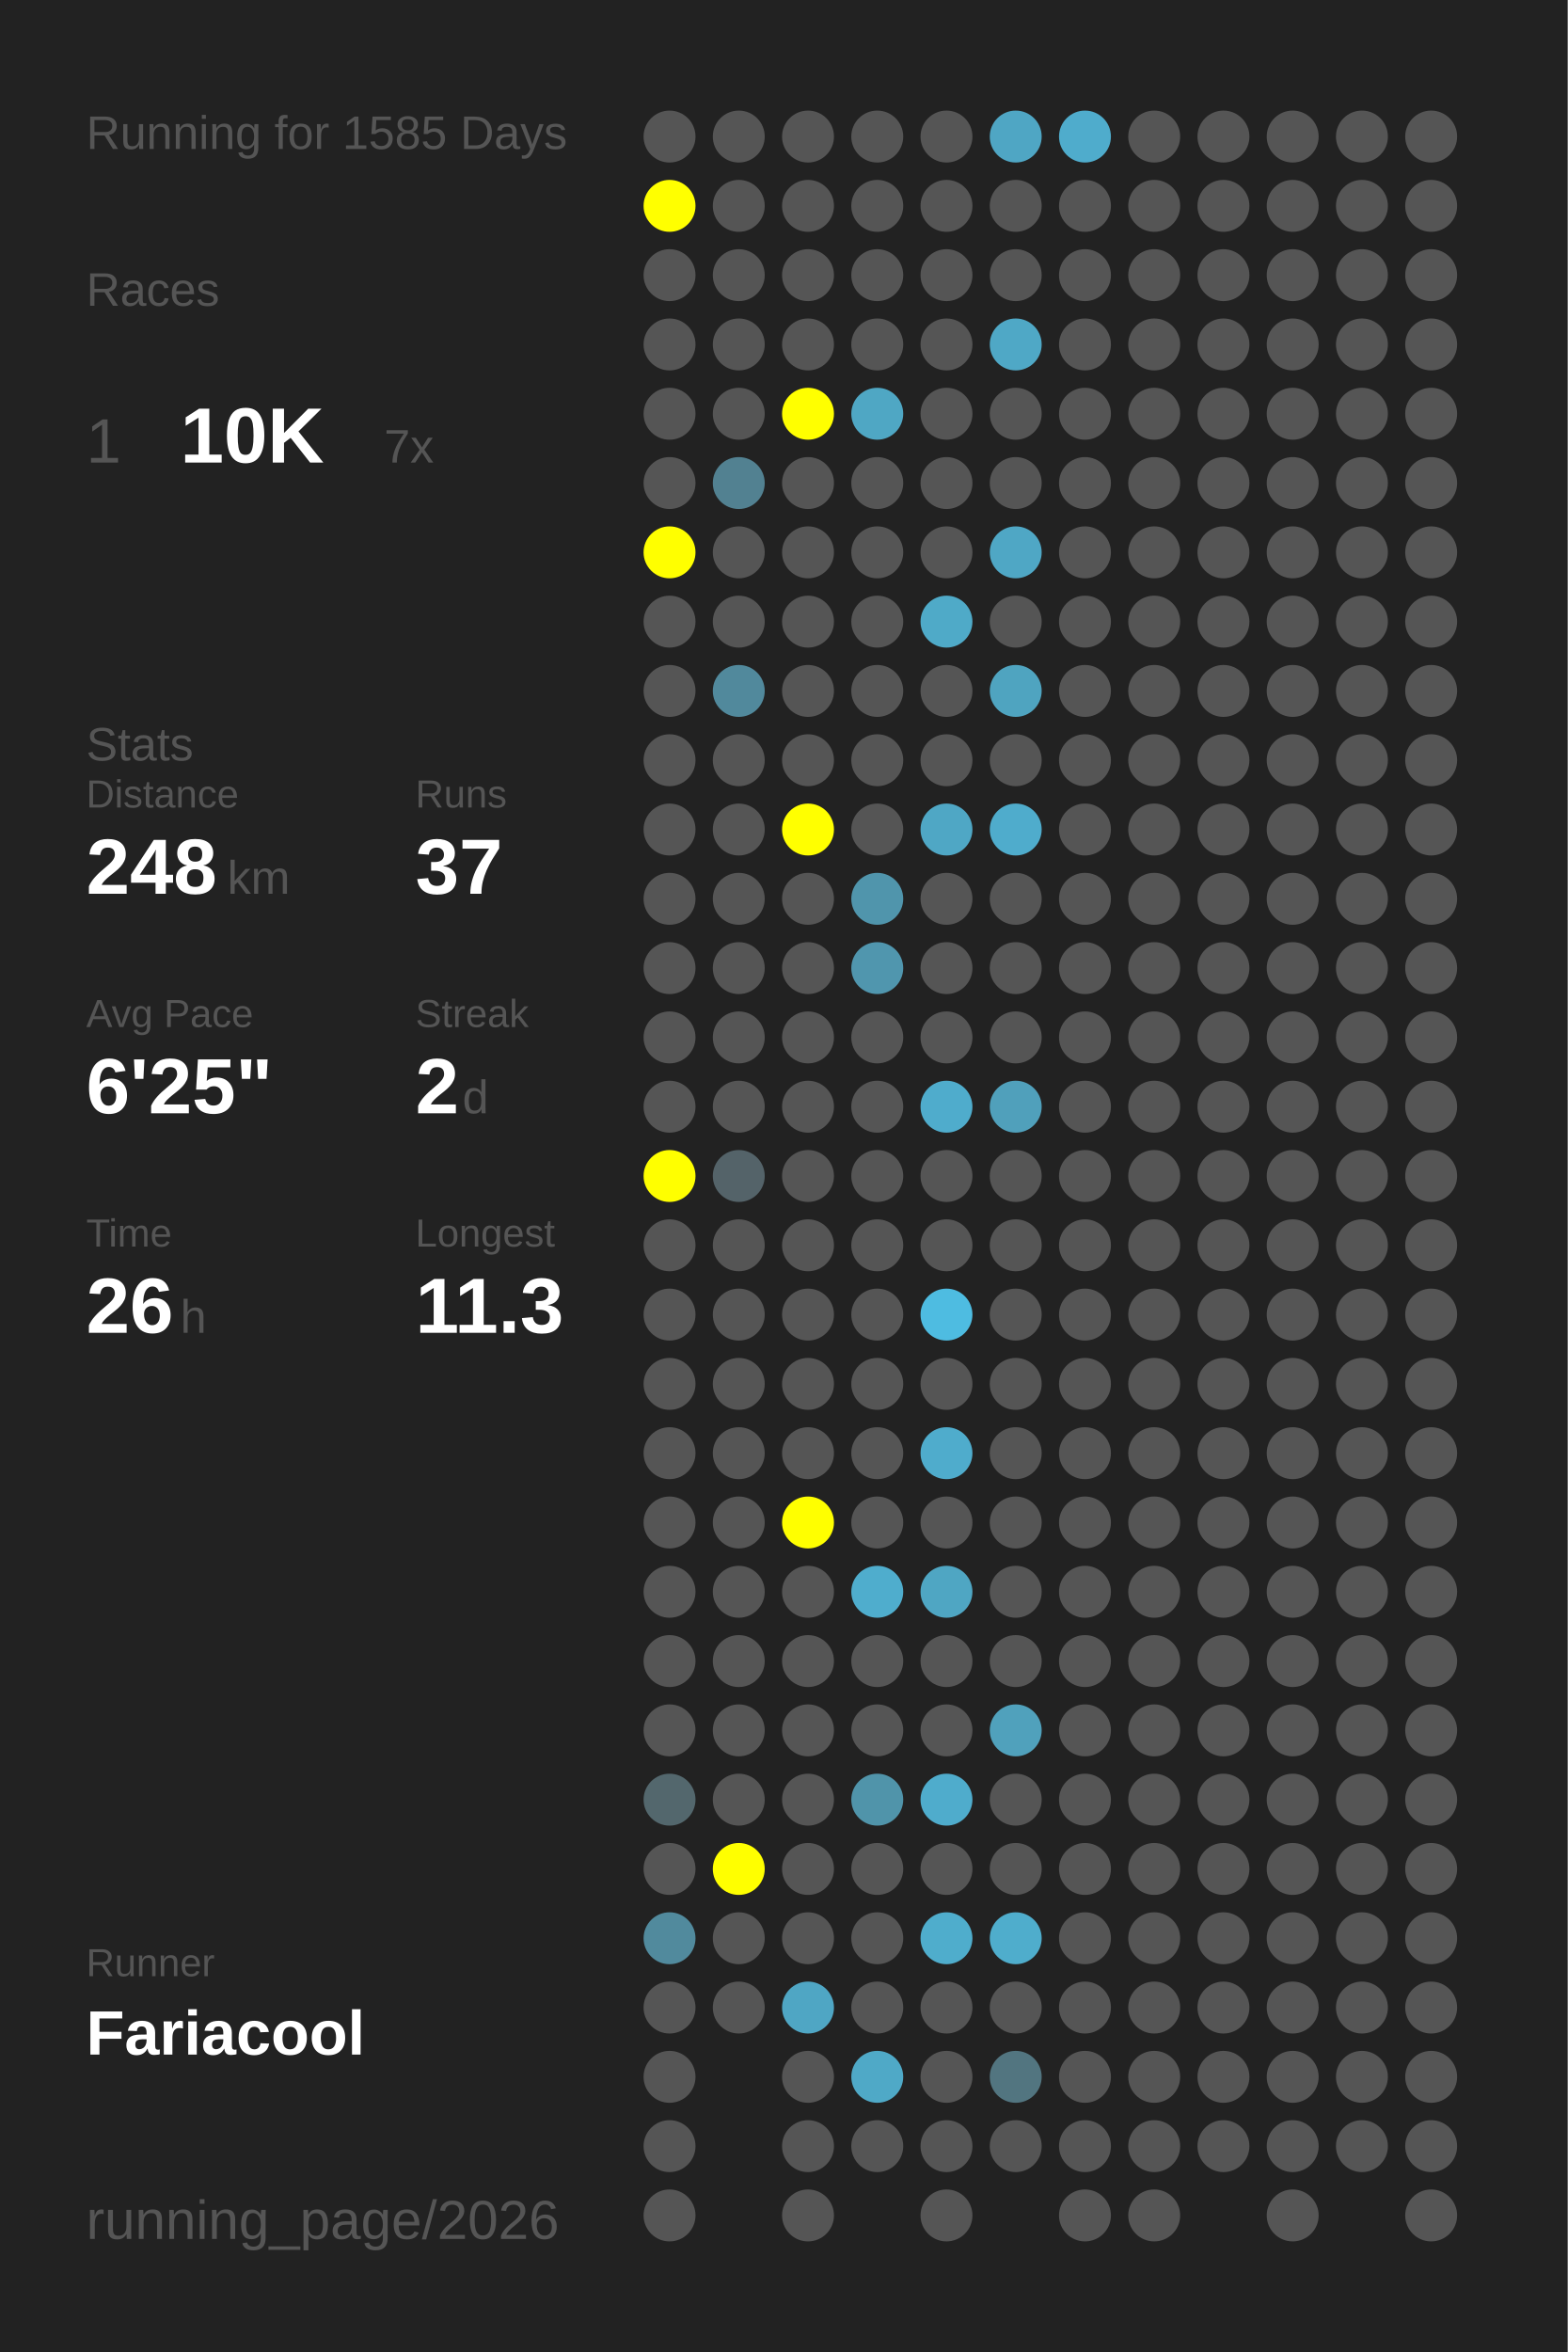
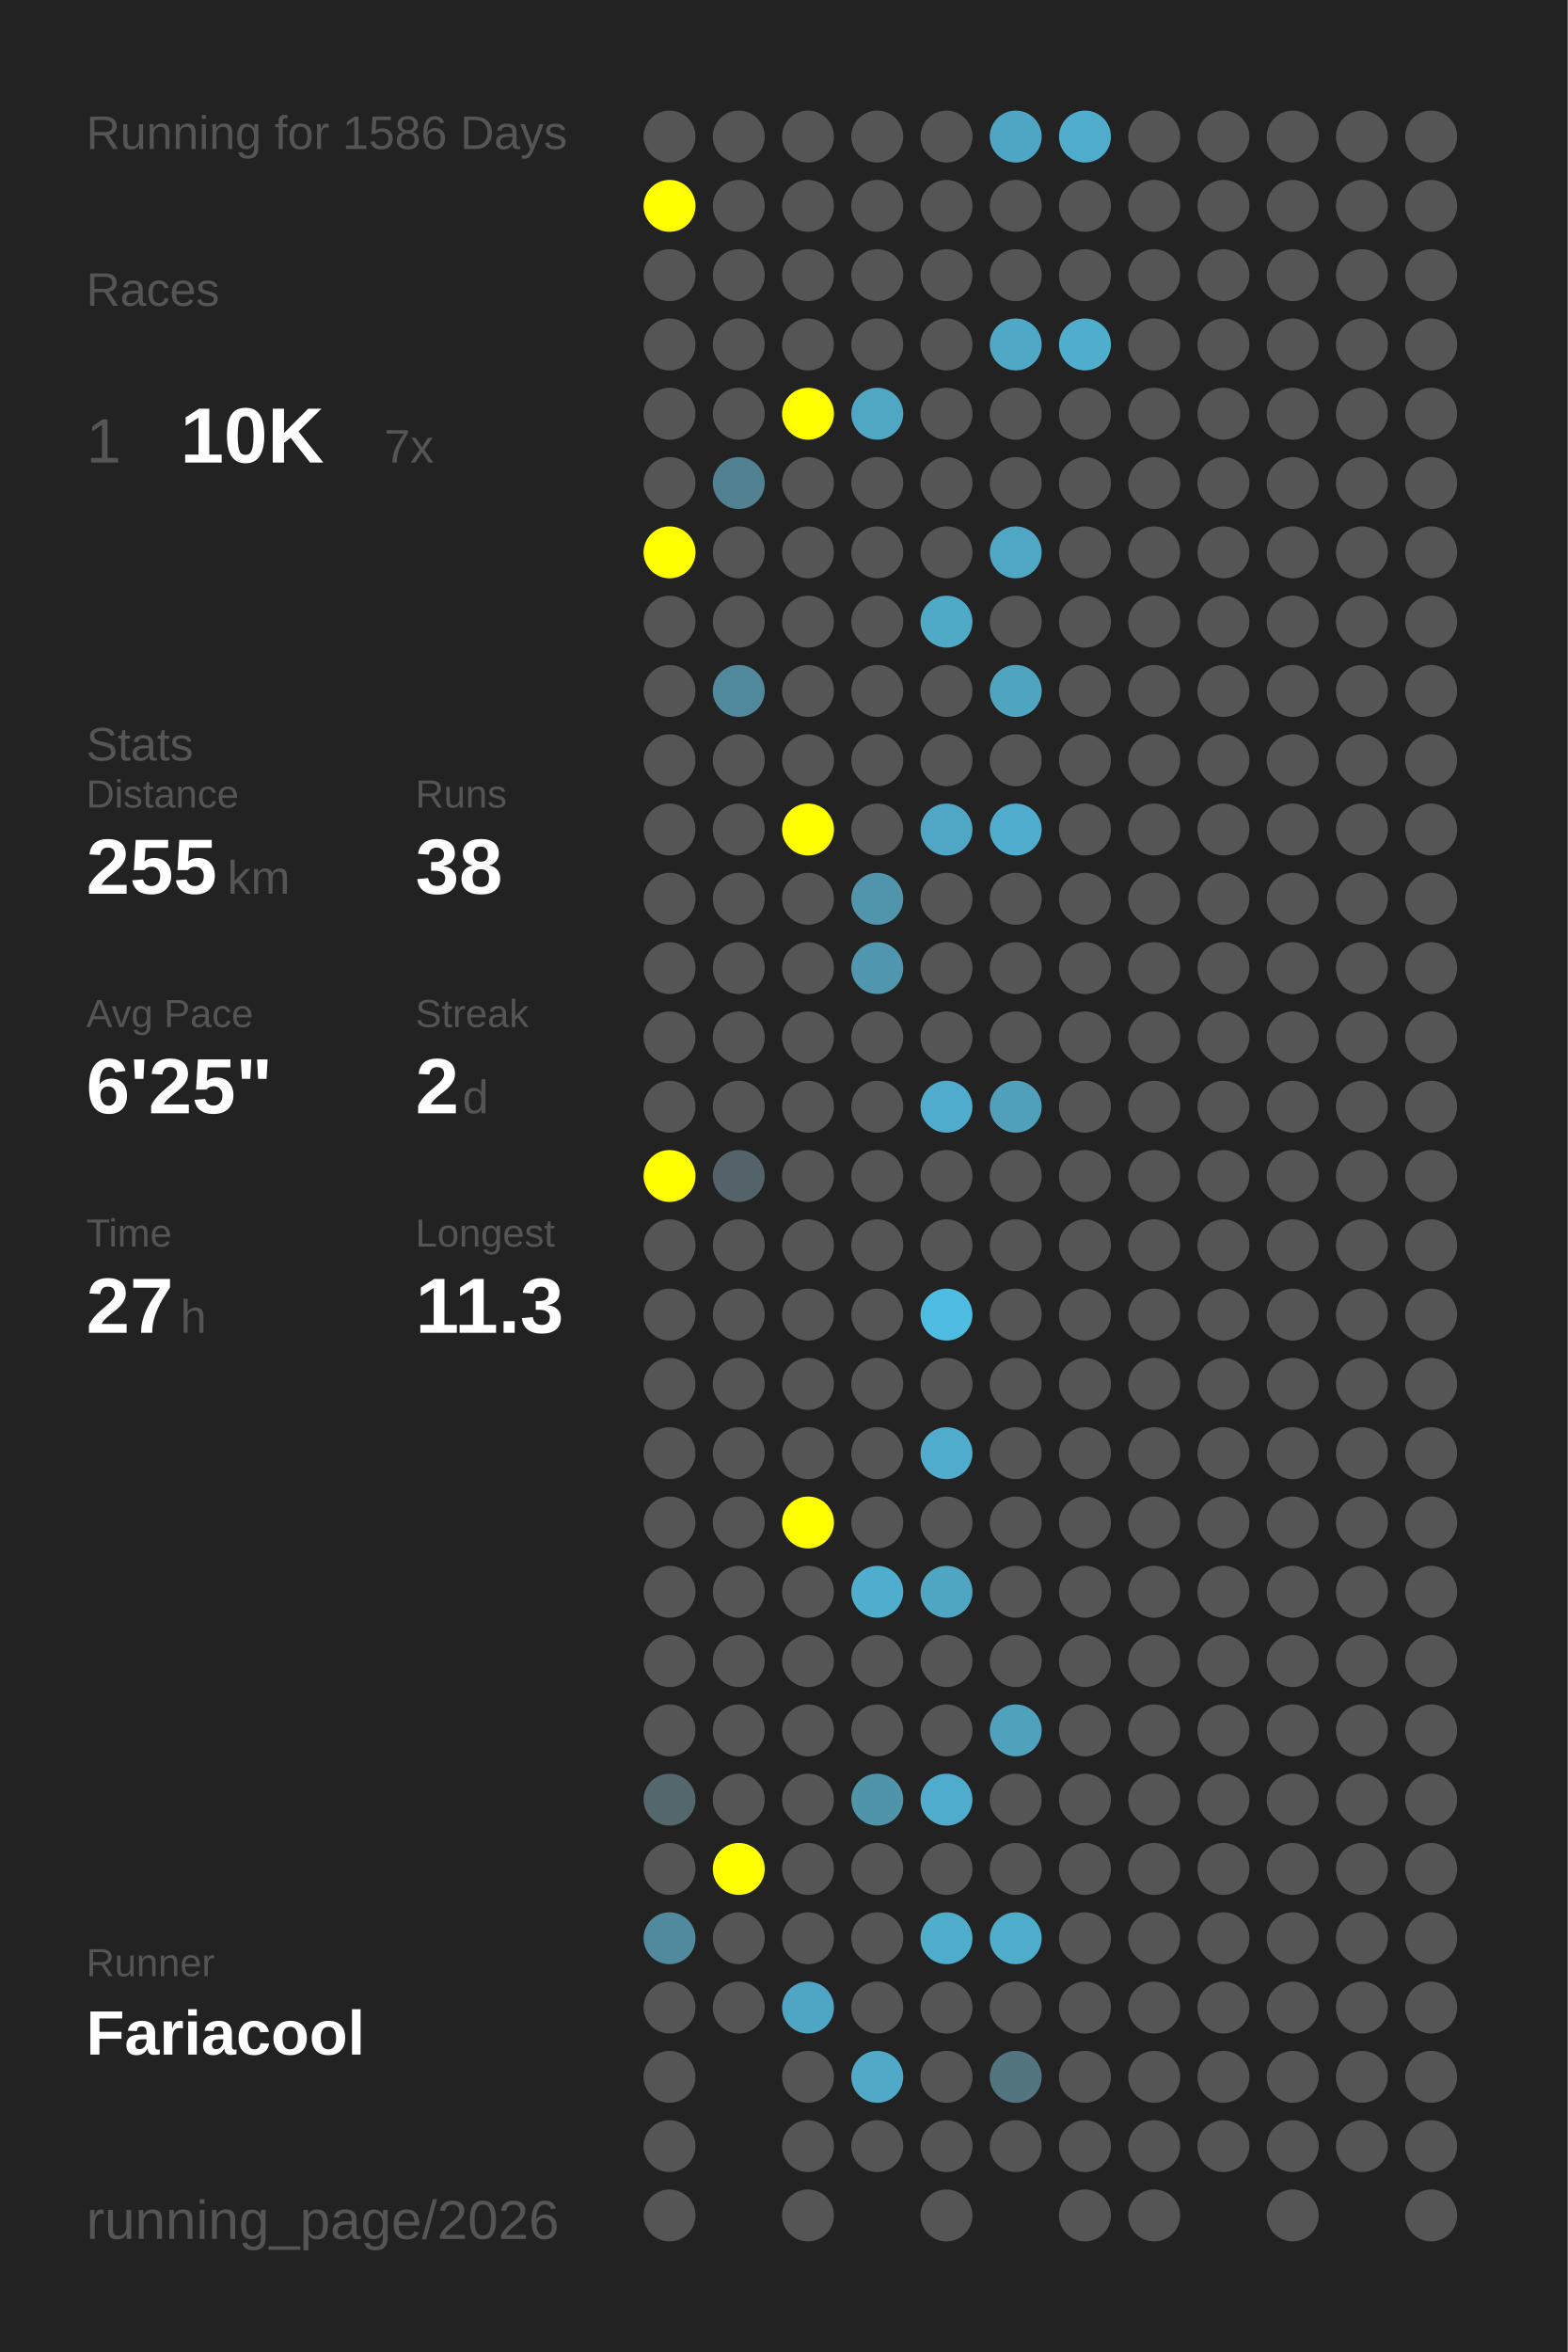
<svg xmlns="http://www.w3.org/2000/svg" baseProfile="full" height="300mm" version="1.1" viewBox="0,0,200,300" width="200mm">
  <defs />
  <rect fill="#222222" height="300" width="200" x="0" y="0" />
-   <text fill="#555555" style="font-size:6px; font-family:Arial;" x="11" y="19">Running for 1585 Days</text>
+   <text fill="#555555" style="font-size:6px; font-family:Arial;" x="11" y="19">Running for 1586 Days</text>
  <text fill="#555555" style="font-size:6px; font-family:Arial;" x="11" y="39">Races</text>
  <text fill="#555555" style="font-size:8px; font-family:Arial;" x="11" y="59">1</text>
  <text fill="#FFFFFF" style="font-size:10px; font-family:Arial; font-weight:bold;" x="23" y="59">10K</text>
  <text fill="#555555" style="font-size:6px; font-family:Arial;" x="49" y="59">7x</text>
  <text fill="#555555" style="font-size:6px; font-family:Arial;" x="11" y="97">Stats</text>
  <text fill="#555555" style="font-size:5px; font-family:Arial;" x="11" y="103">Distance</text>
-   <text fill="#FFFFFF" style="font-size:10px; font-family:Arial; font-weight:bold;" x="11" y="114">248</text>
+   <text fill="#FFFFFF" style="font-size:10px; font-family:Arial; font-weight:bold;" x="11" y="114">255</text>
  <text fill="#555555" style="font-size:6px; font-family:Arial;" x="29" y="114">km</text>
  <text fill="#555555" style="font-size:5px; font-family:Arial;" x="53" y="103">Runs</text>
-   <text fill="#FFFFFF" style="font-size:10px; font-family:Arial; font-weight:bold;" x="53" y="114">37</text>
+   <text fill="#FFFFFF" style="font-size:10px; font-family:Arial; font-weight:bold;" x="53" y="114">38</text>
  <text fill="#555555" style="font-size:5px; font-family:Arial;" x="11" y="131">Avg Pace</text>
  <text fill="#FFFFFF" style="font-size:10px; font-family:Arial; font-weight:bold;" x="11" y="142">6'25"</text>
  <text fill="#555555" style="font-size:5px; font-family:Arial;" x="53" y="131">Streak</text>
  <text fill="#FFFFFF" style="font-size:10px; font-family:Arial; font-weight:bold;" x="53" y="142">2</text>
  <text fill="#555555" style="font-size:6px; font-family:Arial;" x="59" y="142">d</text>
  <text fill="#555555" style="font-size:5px; font-family:Arial;" x="11" y="159">Time</text>
-   <text fill="#FFFFFF" style="font-size:10px; font-family:Arial; font-weight:bold;" x="11" y="170">26</text>
+   <text fill="#FFFFFF" style="font-size:10px; font-family:Arial; font-weight:bold;" x="11" y="170">27</text>
  <text fill="#555555" style="font-size:6px; font-family:Arial;" x="23" y="170">h</text>
  <text fill="#555555" style="font-size:5px; font-family:Arial;" x="53" y="159">Longest</text>
  <text fill="#FFFFFF" style="font-size:10px; font-family:Arial; font-weight:bold;" x="53" y="170">11.3</text>
  <text fill="#555555" style="font-size:5px; font-family:Arial;" x="11" y="252.065">Runner</text>
  <text fill="#FFFFFF" style="font-size:8px; font-family:Arial; font-weight:bold;" x="11" y="262.065">Fariacool</text>
  <text fill="#555555" style="font-size:7px; font-family:Arial;" x="11" y="285.581">running_page/2026</text>
  <circle cx="85.417" cy="17.419" fill="#555555" r="3.312" />
  <circle cx="85.417" cy="26.258" fill="#FFFF00" r="3.312" />
  <circle cx="85.417" cy="35.097" fill="#555555" r="3.312" />
  <circle cx="85.417" cy="43.935" fill="#555555" r="3.312" />
  <circle cx="85.417" cy="52.774" fill="#555555" r="3.312" />
  <circle cx="85.417" cy="61.613" fill="#555555" r="3.312" />
  <circle cx="85.417" cy="70.452" fill="#FFFF00" r="3.312" />
  <circle cx="85.417" cy="79.29" fill="#555555" r="3.312" />
  <circle cx="85.417" cy="88.129" fill="#555555" r="3.312" />
  <circle cx="85.417" cy="96.968" fill="#555555" r="3.312" />
  <circle cx="85.417" cy="105.806" fill="#555555" r="3.312" />
  <circle cx="85.417" cy="114.645" fill="#555555" r="3.312" />
  <circle cx="85.417" cy="123.484" fill="#555555" r="3.312" />
  <circle cx="85.417" cy="132.323" fill="#555555" r="3.312" />
  <circle cx="85.417" cy="141.161" fill="#555555" r="3.312" />
  <circle cx="85.417" cy="150" fill="#FFFF00" r="3.312" />
  <circle cx="85.417" cy="158.839" fill="#555555" r="3.312" />
  <circle cx="85.417" cy="167.677" fill="#555555" r="3.312" />
  <circle cx="85.417" cy="176.516" fill="#555555" r="3.312" />
  <circle cx="85.417" cy="185.355" fill="#555555" r="3.312" />
  <circle cx="85.417" cy="194.194" fill="#555555" r="3.312" />
  <circle cx="85.417" cy="203.032" fill="#555555" r="3.312" />
  <circle cx="85.417" cy="211.871" fill="#555555" r="3.312" />
  <circle cx="85.417" cy="220.71" fill="#555555" r="3.312" />
  <circle cx="85.417" cy="229.548" fill="#53676d" r="3.312" />
  <circle cx="85.417" cy="238.387" fill="#555555" r="3.312" />
  <circle cx="85.417" cy="247.226" fill="#518a9d" r="3.312" />
  <circle cx="85.417" cy="256.065" fill="#555555" r="3.312" />
  <circle cx="85.417" cy="264.903" fill="#555555" r="3.312" />
  <circle cx="85.417" cy="273.742" fill="#555555" r="3.312" />
  <circle cx="85.417" cy="282.581" fill="#555555" r="3.312" />
  <circle cx="94.25" cy="17.419" fill="#555555" r="3.312" />
  <circle cx="94.25" cy="26.258" fill="#555555" r="3.312" />
  <circle cx="94.25" cy="35.097" fill="#555555" r="3.312" />
  <circle cx="94.25" cy="43.935" fill="#555555" r="3.312" />
  <circle cx="94.25" cy="52.774" fill="#555555" r="3.312" />
  <circle cx="94.25" cy="61.613" fill="#528191" r="3.312" />
  <circle cx="94.25" cy="70.452" fill="#555555" r="3.312" />
  <circle cx="94.25" cy="79.29" fill="#555555" r="3.312" />
  <circle cx="94.25" cy="88.129" fill="#51899c" r="3.312" />
  <circle cx="94.25" cy="96.968" fill="#555555" r="3.312" />
  <circle cx="94.25" cy="105.806" fill="#555555" r="3.312" />
  <circle cx="94.25" cy="114.645" fill="#555555" r="3.312" />
  <circle cx="94.25" cy="123.484" fill="#555555" r="3.312" />
  <circle cx="94.25" cy="132.323" fill="#555555" r="3.312" />
  <circle cx="94.25" cy="141.161" fill="#555555" r="3.312" />
  <circle cx="94.25" cy="150" fill="#546369" r="3.312" />
  <circle cx="94.25" cy="158.839" fill="#555555" r="3.312" />
  <circle cx="94.25" cy="167.677" fill="#555555" r="3.312" />
  <circle cx="94.25" cy="176.516" fill="#555555" r="3.312" />
  <circle cx="94.25" cy="185.355" fill="#555555" r="3.312" />
  <circle cx="94.25" cy="194.194" fill="#555555" r="3.312" />
  <circle cx="94.25" cy="203.032" fill="#555555" r="3.312" />
  <circle cx="94.25" cy="211.871" fill="#555555" r="3.312" />
  <circle cx="94.25" cy="220.71" fill="#555555" r="3.312" />
  <circle cx="94.25" cy="229.548" fill="#555555" r="3.312" />
  <circle cx="94.25" cy="238.387" fill="#FFFF00" r="3.312" />
  <circle cx="94.25" cy="247.226" fill="#555555" r="3.312" />
  <circle cx="94.25" cy="256.065" fill="#555555" r="3.312" />
  <circle cx="103.083" cy="17.419" fill="#555555" r="3.312" />
  <circle cx="103.083" cy="26.258" fill="#555555" r="3.312" />
  <circle cx="103.083" cy="35.097" fill="#555555" r="3.312" />
  <circle cx="103.083" cy="43.935" fill="#555555" r="3.312" />
  <circle cx="103.083" cy="52.774" fill="#FFFF00" r="3.312" />
  <circle cx="103.083" cy="61.613" fill="#555555" r="3.312" />
  <circle cx="103.083" cy="70.452" fill="#555555" r="3.312" />
  <circle cx="103.083" cy="79.29" fill="#555555" r="3.312" />
  <circle cx="103.083" cy="88.129" fill="#555555" r="3.312" />
  <circle cx="103.083" cy="96.968" fill="#555555" r="3.312" />
  <circle cx="103.083" cy="105.806" fill="#FFFF00" r="3.312" />
  <circle cx="103.083" cy="114.645" fill="#555555" r="3.312" />
  <circle cx="103.083" cy="123.484" fill="#555555" r="3.312" />
  <circle cx="103.083" cy="132.323" fill="#555555" r="3.312" />
  <circle cx="103.083" cy="141.161" fill="#555555" r="3.312" />
  <circle cx="103.083" cy="150" fill="#555555" r="3.312" />
  <circle cx="103.083" cy="158.839" fill="#555555" r="3.312" />
  <circle cx="103.083" cy="167.677" fill="#555555" r="3.312" />
  <circle cx="103.083" cy="176.516" fill="#555555" r="3.312" />
  <circle cx="103.083" cy="185.355" fill="#555555" r="3.312" />
  <circle cx="103.083" cy="194.194" fill="#FFFF00" r="3.312" />
  <circle cx="103.083" cy="203.032" fill="#555555" r="3.312" />
  <circle cx="103.083" cy="211.871" fill="#555555" r="3.312" />
  <circle cx="103.083" cy="220.71" fill="#555555" r="3.312" />
  <circle cx="103.083" cy="229.548" fill="#555555" r="3.312" />
  <circle cx="103.083" cy="238.387" fill="#555555" r="3.312" />
  <circle cx="103.083" cy="247.226" fill="#555555" r="3.312" />
  <circle cx="103.083" cy="256.065" fill="#4fa6c4" r="3.312" />
  <circle cx="103.083" cy="264.903" fill="#555555" r="3.312" />
  <circle cx="103.083" cy="273.742" fill="#555555" r="3.312" />
  <circle cx="103.083" cy="282.581" fill="#555555" r="3.312" />
  <circle cx="111.917" cy="17.419" fill="#555555" r="3.312" />
  <circle cx="111.917" cy="26.258" fill="#555555" r="3.312" />
  <circle cx="111.917" cy="35.097" fill="#555555" r="3.312" />
  <circle cx="111.917" cy="43.935" fill="#555555" r="3.312" />
  <circle cx="111.917" cy="52.774" fill="#4fa7c4" r="3.312" />
  <circle cx="111.917" cy="61.613" fill="#555555" r="3.312" />
  <circle cx="111.917" cy="70.452" fill="#555555" r="3.312" />
  <circle cx="111.917" cy="79.29" fill="#555555" r="3.312" />
  <circle cx="111.917" cy="88.129" fill="#555555" r="3.312" />
  <circle cx="111.917" cy="96.968" fill="#555555" r="3.312" />
  <circle cx="111.917" cy="105.806" fill="#555555" r="3.312" />
  <circle cx="111.917" cy="114.645" fill="#5095ac" r="3.312" />
  <circle cx="111.917" cy="123.484" fill="#5096ae" r="3.312" />
  <circle cx="111.917" cy="132.323" fill="#555555" r="3.312" />
  <circle cx="111.917" cy="141.161" fill="#555555" r="3.312" />
  <circle cx="111.917" cy="150" fill="#555555" r="3.312" />
  <circle cx="111.917" cy="158.839" fill="#555555" r="3.312" />
  <circle cx="111.917" cy="167.677" fill="#555555" r="3.312" />
  <circle cx="111.917" cy="176.516" fill="#555555" r="3.312" />
  <circle cx="111.917" cy="185.355" fill="#555555" r="3.312" />
  <circle cx="111.917" cy="194.194" fill="#555555" r="3.312" />
  <circle cx="111.917" cy="203.032" fill="#4fadcd" r="3.312" />
  <circle cx="111.917" cy="211.871" fill="#555555" r="3.312" />
  <circle cx="111.917" cy="220.71" fill="#555555" r="3.312" />
  <circle cx="111.917" cy="229.548" fill="#5094aa" r="3.312" />
  <circle cx="111.917" cy="238.387" fill="#555555" r="3.312" />
  <circle cx="111.917" cy="247.226" fill="#555555" r="3.312" />
  <circle cx="111.917" cy="256.065" fill="#555555" r="3.312" />
  <circle cx="111.917" cy="264.903" fill="#4fa9c7" r="3.312" />
  <circle cx="111.917" cy="273.742" fill="#555555" r="3.312" />
  <circle cx="120.75" cy="17.419" fill="#555555" r="3.312" />
  <circle cx="120.75" cy="26.258" fill="#555555" r="3.312" />
  <circle cx="120.75" cy="35.097" fill="#555555" r="3.312" />
  <circle cx="120.75" cy="43.935" fill="#555555" r="3.312" />
  <circle cx="120.75" cy="52.774" fill="#555555" r="3.312" />
  <circle cx="120.75" cy="61.613" fill="#555555" r="3.312" />
  <circle cx="120.75" cy="70.452" fill="#555555" r="3.312" />
  <circle cx="120.75" cy="79.29" fill="#4faac8" r="3.312" />
  <circle cx="120.75" cy="88.129" fill="#555555" r="3.312" />
  <circle cx="120.75" cy="96.968" fill="#555555" r="3.312" />
  <circle cx="120.75" cy="105.806" fill="#4fa7c5" r="3.312" />
  <circle cx="120.75" cy="114.645" fill="#555555" r="3.312" />
  <circle cx="120.75" cy="123.484" fill="#555555" r="3.312" />
  <circle cx="120.75" cy="132.323" fill="#555555" r="3.312" />
  <circle cx="120.75" cy="141.161" fill="#4faccc" r="3.312" />
  <circle cx="120.75" cy="150" fill="#555555" r="3.312" />
  <circle cx="120.75" cy="158.839" fill="#555555" r="3.312" />
  <circle cx="120.75" cy="167.677" fill="#4ebce1" r="3.312" />
  <circle cx="120.75" cy="176.516" fill="#555555" r="3.312" />
  <circle cx="120.75" cy="185.355" fill="#4faccc" r="3.312" />
  <circle cx="120.75" cy="194.194" fill="#555555" r="3.312" />
  <circle cx="120.75" cy="203.032" fill="#4fa6c3" r="3.312" />
  <circle cx="120.75" cy="211.871" fill="#555555" r="3.312" />
  <circle cx="120.75" cy="220.71" fill="#555555" r="3.312" />
  <circle cx="120.75" cy="229.548" fill="#4faccc" r="3.312" />
  <circle cx="120.75" cy="238.387" fill="#555555" r="3.312" />
  <circle cx="120.75" cy="247.226" fill="#4fadcc" r="3.312" />
  <circle cx="120.75" cy="256.065" fill="#555555" r="3.312" />
  <circle cx="120.75" cy="264.903" fill="#555555" r="3.312" />
  <circle cx="120.75" cy="273.742" fill="#555555" r="3.312" />
  <circle cx="120.75" cy="282.581" fill="#555555" r="3.312" />
  <circle cx="129.583" cy="17.419" fill="#4fa6c4" r="3.312" />
  <circle cx="129.583" cy="26.258" fill="#555555" r="3.312" />
  <circle cx="129.583" cy="35.097" fill="#555555" r="3.312" />
  <circle cx="129.583" cy="43.935" fill="#4fa8c6" r="3.312" />
  <circle cx="129.583" cy="52.774" fill="#555555" r="3.312" />
  <circle cx="129.583" cy="61.613" fill="#555555" r="3.312" />
  <circle cx="129.583" cy="70.452" fill="#4fa7c5" r="3.312" />
  <circle cx="129.583" cy="79.29" fill="#555555" r="3.312" />
  <circle cx="129.583" cy="88.129" fill="#4fa4c0" r="3.312" />
  <circle cx="129.583" cy="96.968" fill="#555555" r="3.312" />
  <circle cx="129.583" cy="105.806" fill="#4faccc" r="3.312" />
  <circle cx="129.583" cy="114.645" fill="#555555" r="3.312" />
  <circle cx="129.583" cy="123.484" fill="#555555" r="3.312" />
  <circle cx="129.583" cy="132.323" fill="#555555" r="3.312" />
  <circle cx="129.583" cy="141.161" fill="#50a0bb" r="3.312" />
  <circle cx="129.583" cy="150" fill="#555555" r="3.312" />
  <circle cx="129.583" cy="158.839" fill="#555555" r="3.312" />
  <circle cx="129.583" cy="167.677" fill="#555555" r="3.312" />
  <circle cx="129.583" cy="176.516" fill="#555555" r="3.312" />
  <circle cx="129.583" cy="185.355" fill="#555555" r="3.312" />
  <circle cx="129.583" cy="194.194" fill="#555555" r="3.312" />
  <circle cx="129.583" cy="203.032" fill="#555555" r="3.312" />
  <circle cx="129.583" cy="211.871" fill="#555555" r="3.312" />
  <circle cx="129.583" cy="220.71" fill="#50a1bc" r="3.312" />
  <circle cx="129.583" cy="229.548" fill="#555555" r="3.312" />
  <circle cx="129.583" cy="238.387" fill="#555555" r="3.312" />
  <circle cx="129.583" cy="247.226" fill="#4fadcc" r="3.312" />
  <circle cx="129.583" cy="256.065" fill="#555555" r="3.312" />
  <circle cx="129.583" cy="264.903" fill="#527580" r="3.312" />
  <circle cx="129.583" cy="273.742" fill="#555555" r="3.312" />
  <circle cx="138.417" cy="17.419" fill="#4faccc" r="3.312" />
  <circle cx="138.417" cy="26.258" fill="#555555" r="3.312" />
  <circle cx="138.417" cy="35.097" fill="#555555" r="3.312" />
-   <circle cx="138.417" cy="43.935" fill="#555555" r="3.312" />
+   <circle cx="138.417" cy="43.935" fill="#4fadcd" r="3.312" />
  <circle cx="138.417" cy="52.774" fill="#555555" r="3.312" />
  <circle cx="138.417" cy="61.613" fill="#555555" r="3.312" />
  <circle cx="138.417" cy="70.452" fill="#555555" r="3.312" />
  <circle cx="138.417" cy="79.29" fill="#555555" r="3.312" />
  <circle cx="138.417" cy="88.129" fill="#555555" r="3.312" />
  <circle cx="138.417" cy="96.968" fill="#555555" r="3.312" />
  <circle cx="138.417" cy="105.806" fill="#555555" r="3.312" />
  <circle cx="138.417" cy="114.645" fill="#555555" r="3.312" />
  <circle cx="138.417" cy="123.484" fill="#555555" r="3.312" />
  <circle cx="138.417" cy="132.323" fill="#555555" r="3.312" />
  <circle cx="138.417" cy="141.161" fill="#555555" r="3.312" />
  <circle cx="138.417" cy="150" fill="#555555" r="3.312" />
  <circle cx="138.417" cy="158.839" fill="#555555" r="3.312" />
  <circle cx="138.417" cy="167.677" fill="#555555" r="3.312" />
  <circle cx="138.417" cy="176.516" fill="#555555" r="3.312" />
  <circle cx="138.417" cy="185.355" fill="#555555" r="3.312" />
  <circle cx="138.417" cy="194.194" fill="#555555" r="3.312" />
  <circle cx="138.417" cy="203.032" fill="#555555" r="3.312" />
  <circle cx="138.417" cy="211.871" fill="#555555" r="3.312" />
  <circle cx="138.417" cy="220.71" fill="#555555" r="3.312" />
  <circle cx="138.417" cy="229.548" fill="#555555" r="3.312" />
  <circle cx="138.417" cy="238.387" fill="#555555" r="3.312" />
  <circle cx="138.417" cy="247.226" fill="#555555" r="3.312" />
  <circle cx="138.417" cy="256.065" fill="#555555" r="3.312" />
  <circle cx="138.417" cy="264.903" fill="#555555" r="3.312" />
  <circle cx="138.417" cy="273.742" fill="#555555" r="3.312" />
  <circle cx="138.417" cy="282.581" fill="#555555" r="3.312" />
  <circle cx="147.25" cy="17.419" fill="#555555" r="3.312" />
  <circle cx="147.25" cy="26.258" fill="#555555" r="3.312" />
  <circle cx="147.25" cy="35.097" fill="#555555" r="3.312" />
  <circle cx="147.25" cy="43.935" fill="#555555" r="3.312" />
  <circle cx="147.25" cy="52.774" fill="#555555" r="3.312" />
  <circle cx="147.25" cy="61.613" fill="#555555" r="3.312" />
  <circle cx="147.25" cy="70.452" fill="#555555" r="3.312" />
  <circle cx="147.25" cy="79.29" fill="#555555" r="3.312" />
  <circle cx="147.25" cy="88.129" fill="#555555" r="3.312" />
  <circle cx="147.25" cy="96.968" fill="#555555" r="3.312" />
  <circle cx="147.25" cy="105.806" fill="#555555" r="3.312" />
  <circle cx="147.25" cy="114.645" fill="#555555" r="3.312" />
  <circle cx="147.25" cy="123.484" fill="#555555" r="3.312" />
  <circle cx="147.25" cy="132.323" fill="#555555" r="3.312" />
  <circle cx="147.25" cy="141.161" fill="#555555" r="3.312" />
  <circle cx="147.25" cy="150" fill="#555555" r="3.312" />
  <circle cx="147.25" cy="158.839" fill="#555555" r="3.312" />
  <circle cx="147.25" cy="167.677" fill="#555555" r="3.312" />
  <circle cx="147.25" cy="176.516" fill="#555555" r="3.312" />
  <circle cx="147.25" cy="185.355" fill="#555555" r="3.312" />
  <circle cx="147.25" cy="194.194" fill="#555555" r="3.312" />
  <circle cx="147.25" cy="203.032" fill="#555555" r="3.312" />
  <circle cx="147.25" cy="211.871" fill="#555555" r="3.312" />
  <circle cx="147.25" cy="220.71" fill="#555555" r="3.312" />
  <circle cx="147.25" cy="229.548" fill="#555555" r="3.312" />
  <circle cx="147.25" cy="238.387" fill="#555555" r="3.312" />
  <circle cx="147.25" cy="247.226" fill="#555555" r="3.312" />
  <circle cx="147.25" cy="256.065" fill="#555555" r="3.312" />
  <circle cx="147.25" cy="264.903" fill="#555555" r="3.312" />
  <circle cx="147.25" cy="273.742" fill="#555555" r="3.312" />
  <circle cx="147.25" cy="282.581" fill="#555555" r="3.312" />
  <circle cx="156.083" cy="17.419" fill="#555555" r="3.312" />
  <circle cx="156.083" cy="26.258" fill="#555555" r="3.312" />
  <circle cx="156.083" cy="35.097" fill="#555555" r="3.312" />
  <circle cx="156.083" cy="43.935" fill="#555555" r="3.312" />
  <circle cx="156.083" cy="52.774" fill="#555555" r="3.312" />
  <circle cx="156.083" cy="61.613" fill="#555555" r="3.312" />
  <circle cx="156.083" cy="70.452" fill="#555555" r="3.312" />
  <circle cx="156.083" cy="79.29" fill="#555555" r="3.312" />
  <circle cx="156.083" cy="88.129" fill="#555555" r="3.312" />
  <circle cx="156.083" cy="96.968" fill="#555555" r="3.312" />
  <circle cx="156.083" cy="105.806" fill="#555555" r="3.312" />
  <circle cx="156.083" cy="114.645" fill="#555555" r="3.312" />
  <circle cx="156.083" cy="123.484" fill="#555555" r="3.312" />
  <circle cx="156.083" cy="132.323" fill="#555555" r="3.312" />
  <circle cx="156.083" cy="141.161" fill="#555555" r="3.312" />
  <circle cx="156.083" cy="150" fill="#555555" r="3.312" />
  <circle cx="156.083" cy="158.839" fill="#555555" r="3.312" />
  <circle cx="156.083" cy="167.677" fill="#555555" r="3.312" />
  <circle cx="156.083" cy="176.516" fill="#555555" r="3.312" />
  <circle cx="156.083" cy="185.355" fill="#555555" r="3.312" />
  <circle cx="156.083" cy="194.194" fill="#555555" r="3.312" />
  <circle cx="156.083" cy="203.032" fill="#555555" r="3.312" />
  <circle cx="156.083" cy="211.871" fill="#555555" r="3.312" />
  <circle cx="156.083" cy="220.71" fill="#555555" r="3.312" />
  <circle cx="156.083" cy="229.548" fill="#555555" r="3.312" />
  <circle cx="156.083" cy="238.387" fill="#555555" r="3.312" />
  <circle cx="156.083" cy="247.226" fill="#555555" r="3.312" />
  <circle cx="156.083" cy="256.065" fill="#555555" r="3.312" />
  <circle cx="156.083" cy="264.903" fill="#555555" r="3.312" />
  <circle cx="156.083" cy="273.742" fill="#555555" r="3.312" />
  <circle cx="164.917" cy="17.419" fill="#555555" r="3.312" />
  <circle cx="164.917" cy="26.258" fill="#555555" r="3.312" />
  <circle cx="164.917" cy="35.097" fill="#555555" r="3.312" />
  <circle cx="164.917" cy="43.935" fill="#555555" r="3.312" />
  <circle cx="164.917" cy="52.774" fill="#555555" r="3.312" />
  <circle cx="164.917" cy="61.613" fill="#555555" r="3.312" />
  <circle cx="164.917" cy="70.452" fill="#555555" r="3.312" />
  <circle cx="164.917" cy="79.29" fill="#555555" r="3.312" />
  <circle cx="164.917" cy="88.129" fill="#555555" r="3.312" />
  <circle cx="164.917" cy="96.968" fill="#555555" r="3.312" />
  <circle cx="164.917" cy="105.806" fill="#555555" r="3.312" />
  <circle cx="164.917" cy="114.645" fill="#555555" r="3.312" />
  <circle cx="164.917" cy="123.484" fill="#555555" r="3.312" />
  <circle cx="164.917" cy="132.323" fill="#555555" r="3.312" />
  <circle cx="164.917" cy="141.161" fill="#555555" r="3.312" />
  <circle cx="164.917" cy="150" fill="#555555" r="3.312" />
  <circle cx="164.917" cy="158.839" fill="#555555" r="3.312" />
  <circle cx="164.917" cy="167.677" fill="#555555" r="3.312" />
  <circle cx="164.917" cy="176.516" fill="#555555" r="3.312" />
  <circle cx="164.917" cy="185.355" fill="#555555" r="3.312" />
  <circle cx="164.917" cy="194.194" fill="#555555" r="3.312" />
  <circle cx="164.917" cy="203.032" fill="#555555" r="3.312" />
  <circle cx="164.917" cy="211.871" fill="#555555" r="3.312" />
  <circle cx="164.917" cy="220.71" fill="#555555" r="3.312" />
  <circle cx="164.917" cy="229.548" fill="#555555" r="3.312" />
  <circle cx="164.917" cy="238.387" fill="#555555" r="3.312" />
  <circle cx="164.917" cy="247.226" fill="#555555" r="3.312" />
  <circle cx="164.917" cy="256.065" fill="#555555" r="3.312" />
  <circle cx="164.917" cy="264.903" fill="#555555" r="3.312" />
  <circle cx="164.917" cy="273.742" fill="#555555" r="3.312" />
  <circle cx="164.917" cy="282.581" fill="#555555" r="3.312" />
  <circle cx="173.75" cy="17.419" fill="#555555" r="3.312" />
  <circle cx="173.75" cy="26.258" fill="#555555" r="3.312" />
  <circle cx="173.75" cy="35.097" fill="#555555" r="3.312" />
  <circle cx="173.75" cy="43.935" fill="#555555" r="3.312" />
  <circle cx="173.75" cy="52.774" fill="#555555" r="3.312" />
  <circle cx="173.75" cy="61.613" fill="#555555" r="3.312" />
  <circle cx="173.75" cy="70.452" fill="#555555" r="3.312" />
  <circle cx="173.75" cy="79.29" fill="#555555" r="3.312" />
  <circle cx="173.75" cy="88.129" fill="#555555" r="3.312" />
  <circle cx="173.75" cy="96.968" fill="#555555" r="3.312" />
  <circle cx="173.75" cy="105.806" fill="#555555" r="3.312" />
  <circle cx="173.75" cy="114.645" fill="#555555" r="3.312" />
  <circle cx="173.75" cy="123.484" fill="#555555" r="3.312" />
  <circle cx="173.75" cy="132.323" fill="#555555" r="3.312" />
  <circle cx="173.75" cy="141.161" fill="#555555" r="3.312" />
  <circle cx="173.75" cy="150" fill="#555555" r="3.312" />
  <circle cx="173.75" cy="158.839" fill="#555555" r="3.312" />
  <circle cx="173.75" cy="167.677" fill="#555555" r="3.312" />
  <circle cx="173.75" cy="176.516" fill="#555555" r="3.312" />
  <circle cx="173.75" cy="185.355" fill="#555555" r="3.312" />
  <circle cx="173.75" cy="194.194" fill="#555555" r="3.312" />
  <circle cx="173.75" cy="203.032" fill="#555555" r="3.312" />
  <circle cx="173.75" cy="211.871" fill="#555555" r="3.312" />
  <circle cx="173.75" cy="220.71" fill="#555555" r="3.312" />
  <circle cx="173.75" cy="229.548" fill="#555555" r="3.312" />
  <circle cx="173.75" cy="238.387" fill="#555555" r="3.312" />
  <circle cx="173.75" cy="247.226" fill="#555555" r="3.312" />
  <circle cx="173.75" cy="256.065" fill="#555555" r="3.312" />
  <circle cx="173.75" cy="264.903" fill="#555555" r="3.312" />
  <circle cx="173.75" cy="273.742" fill="#555555" r="3.312" />
  <circle cx="182.583" cy="17.419" fill="#555555" r="3.312" />
  <circle cx="182.583" cy="26.258" fill="#555555" r="3.312" />
  <circle cx="182.583" cy="35.097" fill="#555555" r="3.312" />
  <circle cx="182.583" cy="43.935" fill="#555555" r="3.312" />
  <circle cx="182.583" cy="52.774" fill="#555555" r="3.312" />
  <circle cx="182.583" cy="61.613" fill="#555555" r="3.312" />
  <circle cx="182.583" cy="70.452" fill="#555555" r="3.312" />
  <circle cx="182.583" cy="79.29" fill="#555555" r="3.312" />
  <circle cx="182.583" cy="88.129" fill="#555555" r="3.312" />
  <circle cx="182.583" cy="96.968" fill="#555555" r="3.312" />
  <circle cx="182.583" cy="105.806" fill="#555555" r="3.312" />
  <circle cx="182.583" cy="114.645" fill="#555555" r="3.312" />
  <circle cx="182.583" cy="123.484" fill="#555555" r="3.312" />
  <circle cx="182.583" cy="132.323" fill="#555555" r="3.312" />
  <circle cx="182.583" cy="141.161" fill="#555555" r="3.312" />
  <circle cx="182.583" cy="150" fill="#555555" r="3.312" />
  <circle cx="182.583" cy="158.839" fill="#555555" r="3.312" />
  <circle cx="182.583" cy="167.677" fill="#555555" r="3.312" />
  <circle cx="182.583" cy="176.516" fill="#555555" r="3.312" />
  <circle cx="182.583" cy="185.355" fill="#555555" r="3.312" />
  <circle cx="182.583" cy="194.194" fill="#555555" r="3.312" />
  <circle cx="182.583" cy="203.032" fill="#555555" r="3.312" />
  <circle cx="182.583" cy="211.871" fill="#555555" r="3.312" />
  <circle cx="182.583" cy="220.71" fill="#555555" r="3.312" />
  <circle cx="182.583" cy="229.548" fill="#555555" r="3.312" />
  <circle cx="182.583" cy="238.387" fill="#555555" r="3.312" />
  <circle cx="182.583" cy="247.226" fill="#555555" r="3.312" />
  <circle cx="182.583" cy="256.065" fill="#555555" r="3.312" />
  <circle cx="182.583" cy="264.903" fill="#555555" r="3.312" />
  <circle cx="182.583" cy="273.742" fill="#555555" r="3.312" />
  <circle cx="182.583" cy="282.581" fill="#555555" r="3.312" />
</svg>
